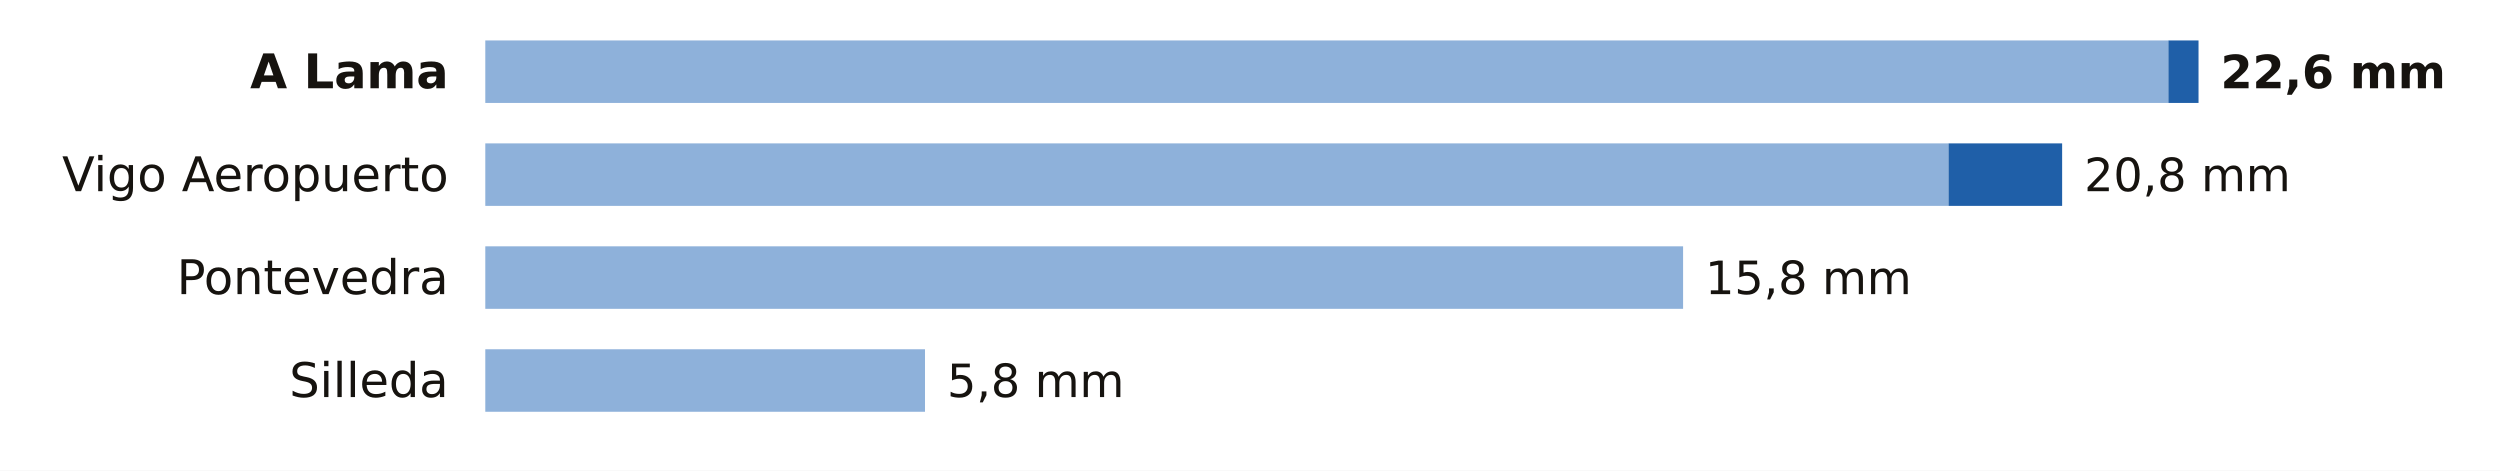
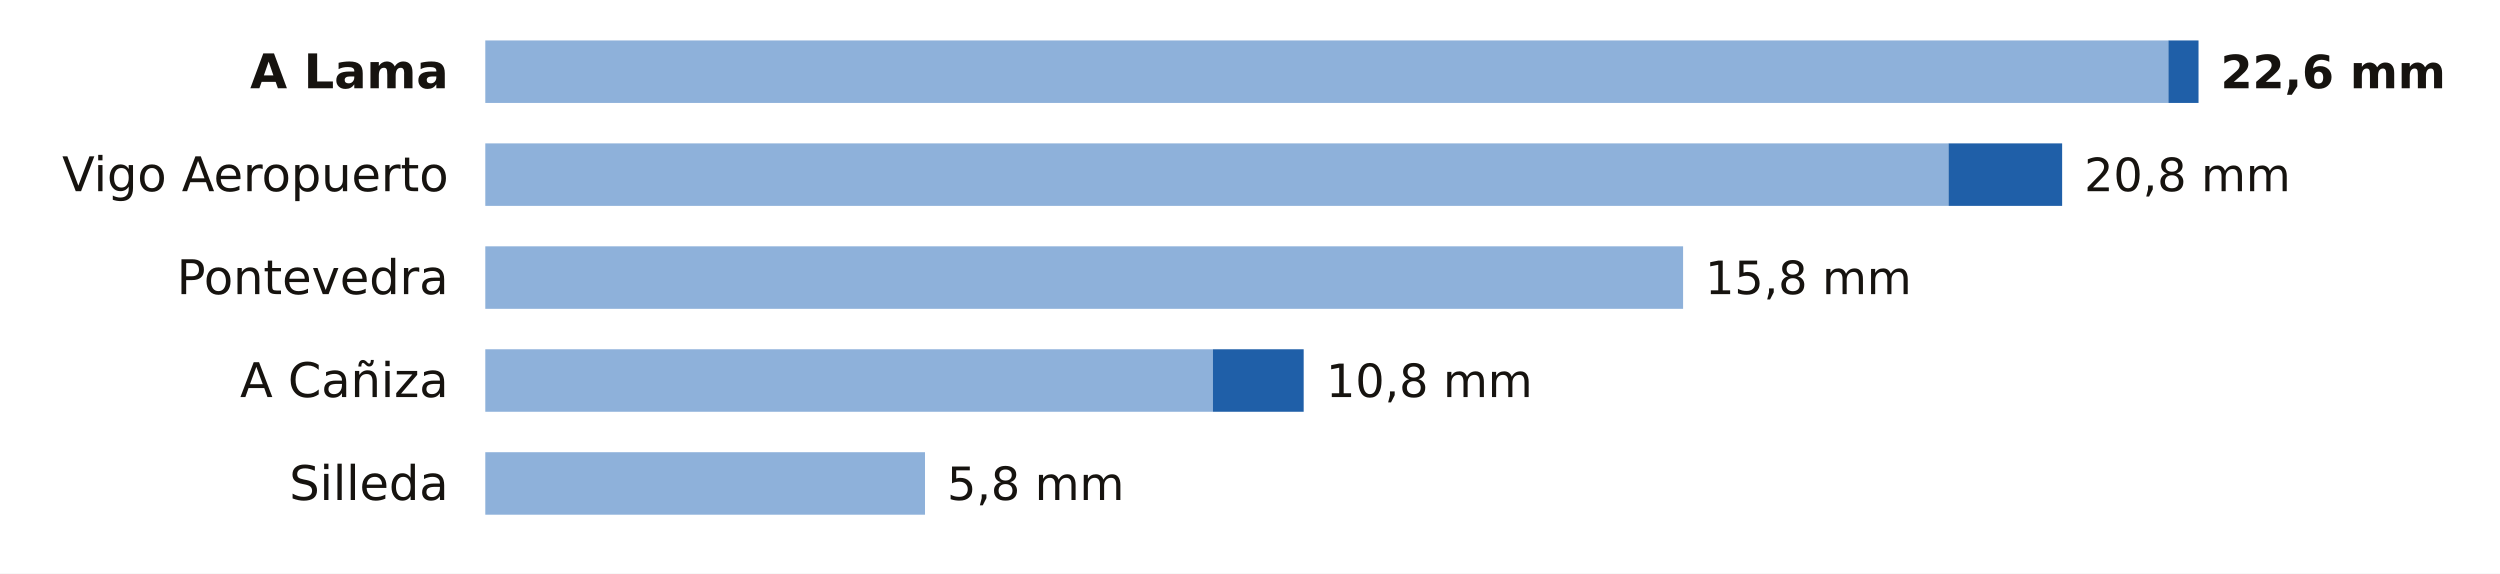
- <svg xmlns="http://www.w3.org/2000/svg" viewBox="0 0 680 128" width="680" height="128" role="img" aria-label="La lluvia de los últimos 7 días en las estaciones de AEMET de Pontevedra">
-   <rect width="680" height="128" fill="#FFFFFF" />
+ <svg xmlns="http://www.w3.org/2000/svg" viewBox="0 0 680 156" width="680" height="156" role="img" aria-label="La lluvia de los últimos 7 días en las estaciones de AEMET de Pontevedra">
+   <rect width="680" height="156" fill="#FFFFFF" />
  <text x="122.0" y="24.0" font-size="13" fill="#16130F" text-anchor="end" font-weight="600" font-family="Public Sans, DejaVu Sans, Arial, sans-serif">A Lama</text>
  <rect x="132" y="11" width="457.8" height="17" fill="#8EB1DA" />
  <rect x="589.8" y="11" width="8.2" height="17" fill="#1F5FA8" />
  <text x="604.0" y="24.0" font-size="12.5" fill="#16130F" text-anchor="start" font-weight="700" font-family="Public Sans, DejaVu Sans, Arial, sans-serif">22,6 mm</text>
  <text x="122.0" y="52.0" font-size="13" fill="#16130F" text-anchor="end" font-weight="400" font-family="Public Sans, DejaVu Sans, Arial, sans-serif">Vigo Aeropuerto</text>
  <rect x="132" y="39" width="398.0" height="17" fill="#8EB1DA" />
  <rect x="530.0" y="39" width="30.9" height="17" fill="#1F5FA8" />
  <text x="566.9" y="52.0" font-size="12.5" fill="#16130F" text-anchor="start" font-weight="500" font-family="Public Sans, DejaVu Sans, Arial, sans-serif">20,8 mm</text>
  <text x="122.0" y="80.0" font-size="13" fill="#16130F" text-anchor="end" font-weight="400" font-family="Public Sans, DejaVu Sans, Arial, sans-serif">Pontevedra</text>
  <rect x="132" y="67" width="325.8" height="17" fill="#8EB1DA" />
  <text x="463.8" y="80.0" font-size="12.5" fill="#16130F" text-anchor="start" font-weight="500" font-family="Public Sans, DejaVu Sans, Arial, sans-serif">15,8 mm</text>
-   <text x="122.0" y="108.0" font-size="13" fill="#16130F" text-anchor="end" font-weight="400" font-family="Public Sans, DejaVu Sans, Arial, sans-serif">Silleda</text>
-   <rect x="132" y="95" width="119.6" height="17" fill="#8EB1DA" />
-   <text x="257.6" y="108.0" font-size="12.5" fill="#16130F" text-anchor="start" font-weight="500" font-family="Public Sans, DejaVu Sans, Arial, sans-serif">5,8 mm</text>
+   <text x="122.0" y="108.0" font-size="13" fill="#16130F" text-anchor="end" font-weight="400" font-family="Public Sans, DejaVu Sans, Arial, sans-serif">A Cañiza</text>
+   <rect x="132" y="95" width="197.9" height="17" fill="#8EB1DA" />
+   <rect x="329.9" y="95" width="24.7" height="17" fill="#1F5FA8" />
+   <text x="360.7" y="108.0" font-size="12.5" fill="#16130F" text-anchor="start" font-weight="500" font-family="Public Sans, DejaVu Sans, Arial, sans-serif">10,8 mm</text>
+   <text x="122.0" y="136.0" font-size="13" fill="#16130F" text-anchor="end" font-weight="400" font-family="Public Sans, DejaVu Sans, Arial, sans-serif">Silleda</text>
+   <rect x="132" y="123" width="119.6" height="17" fill="#8EB1DA" />
+   <text x="257.6" y="136.0" font-size="12.5" fill="#16130F" text-anchor="start" font-weight="500" font-family="Public Sans, DejaVu Sans, Arial, sans-serif">5,8 mm</text>
</svg>
